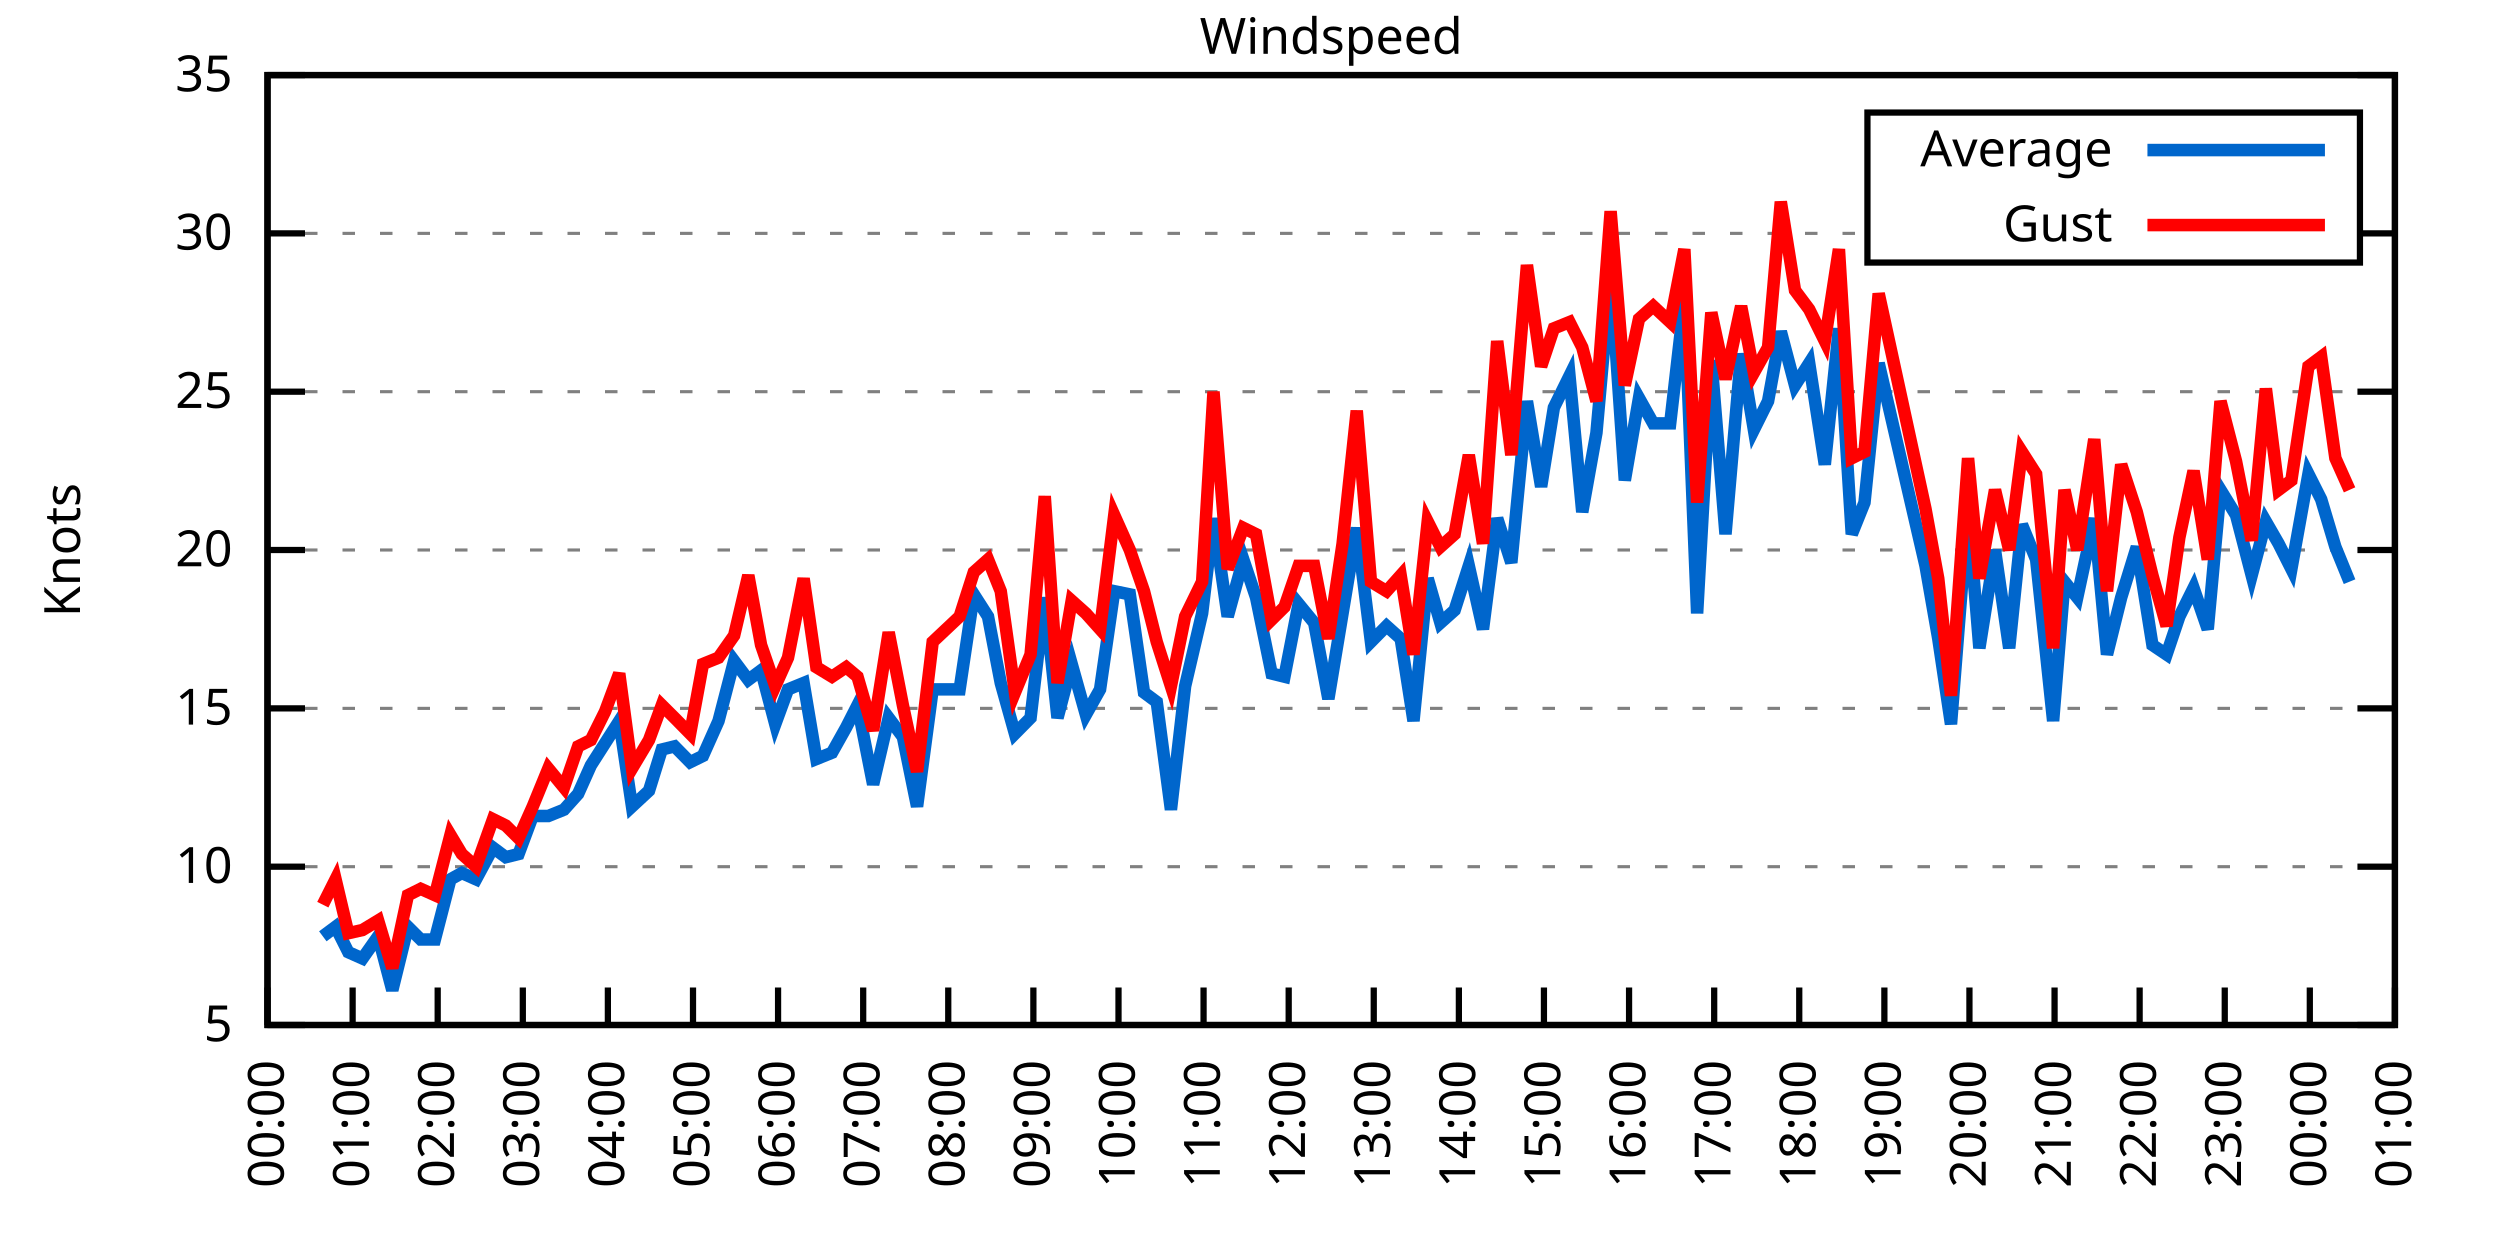
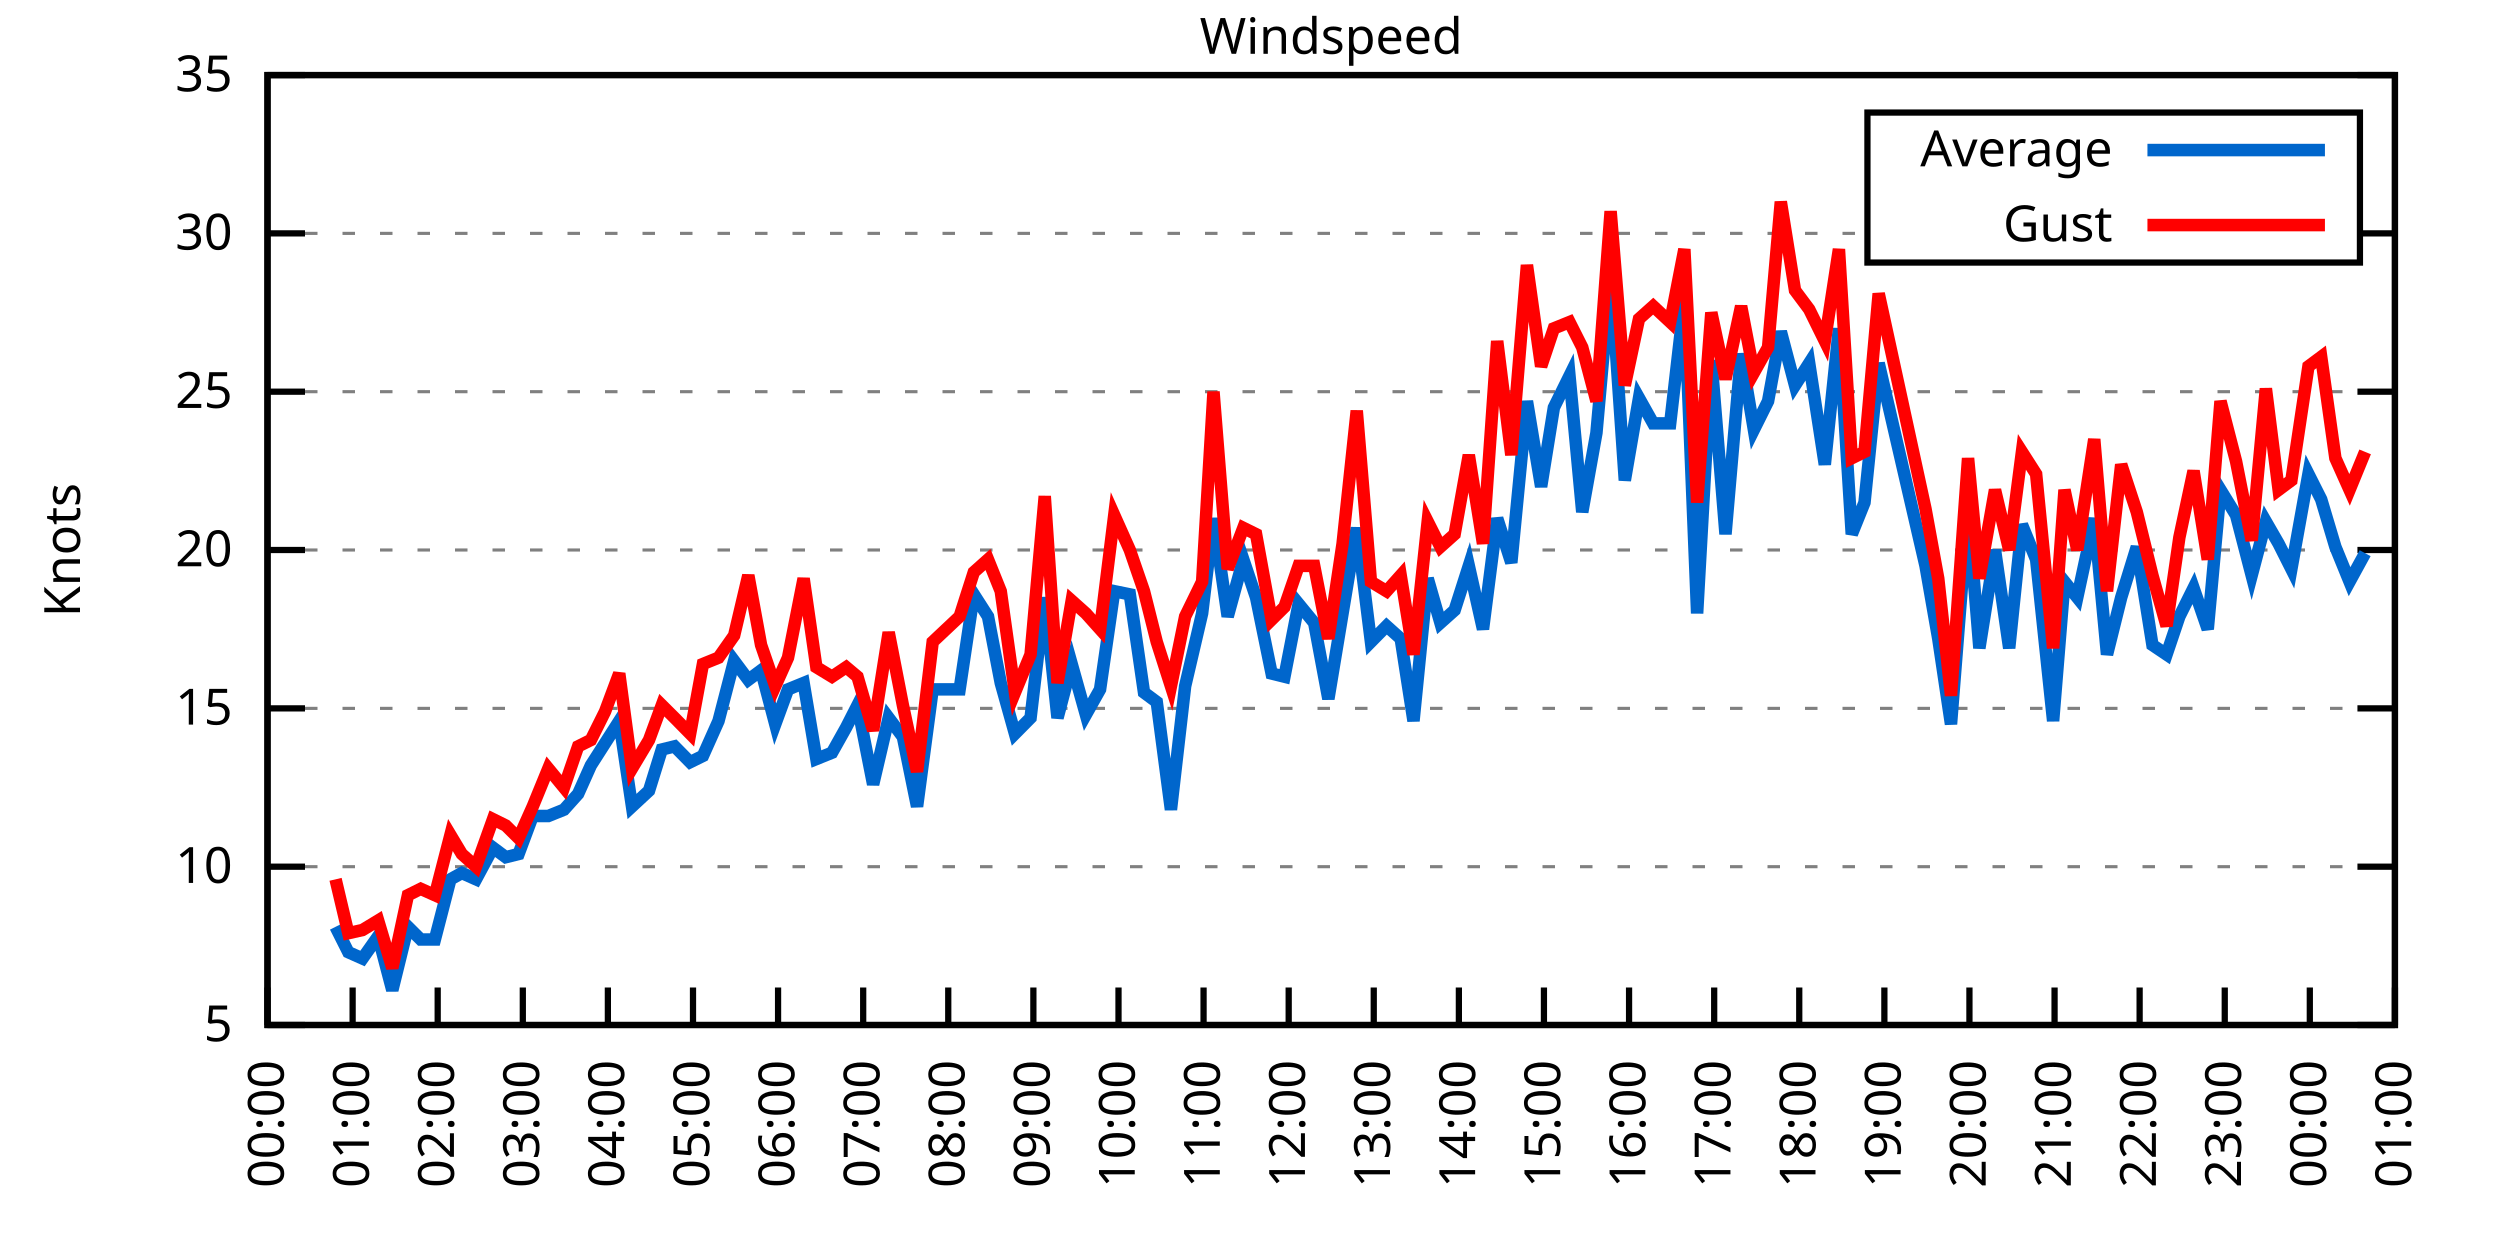
<svg xmlns="http://www.w3.org/2000/svg" xmlns:xlink="http://www.w3.org/1999/xlink" width="400" height="200" viewBox="0 0 400 200">
  <g id="gnuplot_canvas">
    <rect x="0" y="0" width="400" height="200" fill="none" />
    <defs>
      <circle id="gpDot" r="0.5" stroke-width="0.5" stroke="currentColor" />
      <path id="gpPt0" stroke-width="0.333" stroke="currentColor" d="M-1,0 h2 M0,-1 v2" />
      <path id="gpPt1" stroke-width="0.333" stroke="currentColor" d="M-1,-1 L1,1 M1,-1 L-1,1" />
      <path id="gpPt2" stroke-width="0.333" stroke="currentColor" d="M-1,0 L1,0 M0,-1 L0,1 M-1,-1 L1,1 M-1,1 L1,-1" />
      <rect id="gpPt3" stroke-width="0.333" stroke="currentColor" x="-1" y="-1" width="2" height="2" />
      <rect id="gpPt4" stroke-width="0.333" stroke="currentColor" fill="currentColor" x="-1" y="-1" width="2" height="2" />
      <circle id="gpPt5" stroke-width="0.333" stroke="currentColor" cx="0" cy="0" r="1" />
      <use xlink:href="#gpPt5" id="gpPt6" fill="currentColor" stroke="none" />
      <path id="gpPt7" stroke-width="0.333" stroke="currentColor" d="M0,-1.33 L-1.33,0.67 L1.33,0.67 z" />
      <use xlink:href="#gpPt7" id="gpPt8" fill="currentColor" stroke="none" />
      <use xlink:href="#gpPt7" id="gpPt9" stroke="currentColor" transform="rotate(180)" />
      <use xlink:href="#gpPt9" id="gpPt10" fill="currentColor" stroke="none" />
      <use xlink:href="#gpPt3" id="gpPt11" stroke="currentColor" transform="rotate(45)" />
      <use xlink:href="#gpPt11" id="gpPt12" fill="currentColor" stroke="none" />
      <path id="gpPt13" stroke-width="0.333" stroke="currentColor" d="M0,1.330 L1.265,0.411 L0.782,-1.067 L-0.782,-1.076 L-1.265,0.411 z" />
      <use xlink:href="#gpPt13" id="gpPt14" fill="currentColor" stroke="none" />
      <filter id="textbox" filterUnits="objectBoundingBox" x="0" y="0" height="1" width="1">
        <feFlood flood-color="white" flood-opacity="1" result="bgnd" />
        <feComposite in="SourceGraphic" in2="bgnd" operator="atop" />
      </filter>
      <filter id="greybox" filterUnits="objectBoundingBox" x="0" y="0" height="1" width="1">
        <feFlood flood-color="lightgrey" flood-opacity="1" result="grey" />
        <feComposite in="SourceGraphic" in2="grey" operator="atop" />
      </filter>
    </defs>
    <g fill="none" color="white" stroke="currentColor" stroke-width="1.00" stroke-linecap="butt" stroke-linejoin="miter">
</g>
    <g fill="none" color="black" stroke="currentColor" stroke-width="1.00" stroke-linecap="butt" stroke-linejoin="miter">
      <g stroke="none" shape-rendering="crispEdges">
        <polygon fill="rgb(255, 255, 255)" points="42.80,164.00 383.18,164.00 383.18,12.02 42.80,12.02 " />
      </g>
    </g>
    <g fill="none" color="black" stroke="currentColor" stroke-width="1.00" stroke-linecap="butt" stroke-linejoin="miter">
</g>
    <g fill="none" color="black" stroke="black" stroke-width="0.50" stroke-linecap="butt" stroke-linejoin="miter">
</g>
    <g fill="none" color="gray" stroke="currentColor" stroke-width="0.50" stroke-linecap="butt" stroke-linejoin="miter">
      <path stroke="gray" stroke-dasharray="2,4" class="gridline" d="M42.80,164.00 L383.19,164.00  " />
    </g>
    <g fill="none" color="gray" stroke="gray" stroke-width="1.00" stroke-linecap="butt" stroke-linejoin="miter">
</g>
    <g fill="none" color="black" stroke="currentColor" stroke-width="1.00" stroke-linecap="butt" stroke-linejoin="miter">
      <path stroke="black" d="M42.80,164.00 L48.80,164.00 M383.19,164.00 L377.19,164.00  " />
      <g transform="translate(37.20,166.60)" stroke="none" fill="black" font-family="Sans" font-size="8.00" text-anchor="end">
        <text>
          <tspan font-family="Sans"> 5</tspan>
        </text>
      </g>
    </g>
    <g fill="none" color="black" stroke="currentColor" stroke-width="1.00" stroke-linecap="butt" stroke-linejoin="miter">
</g>
    <g fill="none" color="black" stroke="black" stroke-width="0.50" stroke-linecap="butt" stroke-linejoin="miter">
</g>
    <g fill="none" color="gray" stroke="currentColor" stroke-width="0.50" stroke-linecap="butt" stroke-linejoin="miter">
      <path stroke="gray" stroke-dasharray="2,4" class="gridline" d="M42.80,138.67 L383.19,138.67  " />
    </g>
    <g fill="none" color="gray" stroke="gray" stroke-width="1.00" stroke-linecap="butt" stroke-linejoin="miter">
</g>
    <g fill="none" color="black" stroke="currentColor" stroke-width="1.00" stroke-linecap="butt" stroke-linejoin="miter">
      <path stroke="black" d="M42.80,138.67 L48.80,138.67 M383.19,138.67 L377.19,138.67  " />
      <g transform="translate(37.20,141.27)" stroke="none" fill="black" font-family="Sans" font-size="8.00" text-anchor="end">
        <text>
          <tspan font-family="Sans"> 10</tspan>
        </text>
      </g>
    </g>
    <g fill="none" color="black" stroke="currentColor" stroke-width="1.00" stroke-linecap="butt" stroke-linejoin="miter">
</g>
    <g fill="none" color="black" stroke="black" stroke-width="0.50" stroke-linecap="butt" stroke-linejoin="miter">
</g>
    <g fill="none" color="gray" stroke="currentColor" stroke-width="0.50" stroke-linecap="butt" stroke-linejoin="miter">
      <path stroke="gray" stroke-dasharray="2,4" class="gridline" d="M42.80,113.34 L383.19,113.34  " />
    </g>
    <g fill="none" color="gray" stroke="gray" stroke-width="1.00" stroke-linecap="butt" stroke-linejoin="miter">
</g>
    <g fill="none" color="black" stroke="currentColor" stroke-width="1.00" stroke-linecap="butt" stroke-linejoin="miter">
      <path stroke="black" d="M42.80,113.34 L48.80,113.34 M383.19,113.34 L377.19,113.34  " />
      <g transform="translate(37.20,115.94)" stroke="none" fill="black" font-family="Sans" font-size="8.00" text-anchor="end">
        <text>
          <tspan font-family="Sans"> 15</tspan>
        </text>
      </g>
    </g>
    <g fill="none" color="black" stroke="currentColor" stroke-width="1.00" stroke-linecap="butt" stroke-linejoin="miter">
</g>
    <g fill="none" color="black" stroke="black" stroke-width="0.50" stroke-linecap="butt" stroke-linejoin="miter">
</g>
    <g fill="none" color="gray" stroke="currentColor" stroke-width="0.50" stroke-linecap="butt" stroke-linejoin="miter">
      <path stroke="gray" stroke-dasharray="2,4" class="gridline" d="M42.80,88.00 L383.19,88.00  " />
    </g>
    <g fill="none" color="gray" stroke="gray" stroke-width="1.00" stroke-linecap="butt" stroke-linejoin="miter">
</g>
    <g fill="none" color="black" stroke="currentColor" stroke-width="1.00" stroke-linecap="butt" stroke-linejoin="miter">
      <path stroke="black" d="M42.80,88.00 L48.80,88.00 M383.19,88.00 L377.19,88.00  " />
      <g transform="translate(37.20,90.60)" stroke="none" fill="black" font-family="Sans" font-size="8.00" text-anchor="end">
        <text>
          <tspan font-family="Sans"> 20</tspan>
        </text>
      </g>
    </g>
    <g fill="none" color="black" stroke="currentColor" stroke-width="1.00" stroke-linecap="butt" stroke-linejoin="miter">
</g>
    <g fill="none" color="black" stroke="black" stroke-width="0.50" stroke-linecap="butt" stroke-linejoin="miter">
</g>
    <g fill="none" color="gray" stroke="currentColor" stroke-width="0.50" stroke-linecap="butt" stroke-linejoin="miter">
      <path stroke="gray" stroke-dasharray="2,4" class="gridline" d="M42.80,62.67 L383.19,62.67  " />
    </g>
    <g fill="none" color="gray" stroke="gray" stroke-width="1.00" stroke-linecap="butt" stroke-linejoin="miter">
</g>
    <g fill="none" color="black" stroke="currentColor" stroke-width="1.00" stroke-linecap="butt" stroke-linejoin="miter">
      <path stroke="black" d="M42.80,62.67 L48.80,62.67 M383.19,62.67 L377.19,62.67  " />
      <g transform="translate(37.20,65.27)" stroke="none" fill="black" font-family="Sans" font-size="8.00" text-anchor="end">
        <text>
          <tspan font-family="Sans"> 25</tspan>
        </text>
      </g>
    </g>
    <g fill="none" color="black" stroke="currentColor" stroke-width="1.00" stroke-linecap="butt" stroke-linejoin="miter">
</g>
    <g fill="none" color="black" stroke="black" stroke-width="0.50" stroke-linecap="butt" stroke-linejoin="miter">
</g>
    <g fill="none" color="gray" stroke="currentColor" stroke-width="0.50" stroke-linecap="butt" stroke-linejoin="miter">
      <path stroke="gray" stroke-dasharray="2,4" class="gridline" d="M42.80,37.34 L298.79,37.34 M377.59,37.34 L383.19,37.34  " />
    </g>
    <g fill="none" color="gray" stroke="gray" stroke-width="1.00" stroke-linecap="butt" stroke-linejoin="miter">
</g>
    <g fill="none" color="black" stroke="currentColor" stroke-width="1.00" stroke-linecap="butt" stroke-linejoin="miter">
      <path stroke="black" d="M42.80,37.34 L48.80,37.34 M383.19,37.34 L377.19,37.34  " />
      <g transform="translate(37.20,39.94)" stroke="none" fill="black" font-family="Sans" font-size="8.00" text-anchor="end">
        <text>
          <tspan font-family="Sans"> 30</tspan>
        </text>
      </g>
    </g>
    <g fill="none" color="black" stroke="currentColor" stroke-width="1.00" stroke-linecap="butt" stroke-linejoin="miter">
</g>
    <g fill="none" color="black" stroke="black" stroke-width="0.50" stroke-linecap="butt" stroke-linejoin="miter">
</g>
    <g fill="none" color="gray" stroke="currentColor" stroke-width="0.50" stroke-linecap="butt" stroke-linejoin="miter">
      <path stroke="gray" stroke-dasharray="2,4" class="gridline" d="M42.80,12.01 L383.19,12.01  " />
    </g>
    <g fill="none" color="gray" stroke="gray" stroke-width="1.00" stroke-linecap="butt" stroke-linejoin="miter">
</g>
    <g fill="none" color="black" stroke="currentColor" stroke-width="1.00" stroke-linecap="butt" stroke-linejoin="miter">
      <path stroke="black" d="M42.80,12.01 L48.80,12.01 M383.19,12.01 L377.19,12.01  " />
      <g transform="translate(37.20,14.61)" stroke="none" fill="black" font-family="Sans" font-size="8.00" text-anchor="end">
        <text>
          <tspan font-family="Sans"> 35</tspan>
        </text>
      </g>
    </g>
    <g fill="none" color="black" stroke="currentColor" stroke-width="1.00" stroke-linecap="butt" stroke-linejoin="miter">
      <path stroke="black" d="M42.80,164.00 L42.80,158.00  " />
      <g transform="translate(45.40,169.60) rotate(270.00)" stroke="none" fill="black" font-family="Sans" font-size="8.00" text-anchor="end">
        <text>
          <tspan font-family="Sans">00:00</tspan>
        </text>
      </g>
    </g>
    <g fill="none" color="black" stroke="currentColor" stroke-width="1.00" stroke-linecap="butt" stroke-linejoin="miter">
      <path stroke="black" d="M56.42,164.00 L56.42,158.00  " />
      <g transform="translate(59.02,169.60) rotate(270.00)" stroke="none" fill="black" font-family="Sans" font-size="8.00" text-anchor="end">
        <text>
          <tspan font-family="Sans">01:00</tspan>
        </text>
      </g>
    </g>
    <g fill="none" color="black" stroke="currentColor" stroke-width="1.00" stroke-linecap="butt" stroke-linejoin="miter">
      <path stroke="black" d="M70.03,164.00 L70.03,158.00  " />
      <g transform="translate(72.63,169.60) rotate(270.00)" stroke="none" fill="black" font-family="Sans" font-size="8.00" text-anchor="end">
        <text>
          <tspan font-family="Sans">02:00</tspan>
        </text>
      </g>
    </g>
    <g fill="none" color="black" stroke="currentColor" stroke-width="1.00" stroke-linecap="butt" stroke-linejoin="miter">
      <path stroke="black" d="M83.65,164.00 L83.65,158.00  " />
      <g transform="translate(86.25,169.60) rotate(270.00)" stroke="none" fill="black" font-family="Sans" font-size="8.00" text-anchor="end">
        <text>
          <tspan font-family="Sans">03:00</tspan>
        </text>
      </g>
    </g>
    <g fill="none" color="black" stroke="currentColor" stroke-width="1.00" stroke-linecap="butt" stroke-linejoin="miter">
      <path stroke="black" d="M97.26,164.00 L97.26,158.00  " />
      <g transform="translate(99.86,169.60) rotate(270.00)" stroke="none" fill="black" font-family="Sans" font-size="8.00" text-anchor="end">
        <text>
          <tspan font-family="Sans">04:00</tspan>
        </text>
      </g>
    </g>
    <g fill="none" color="black" stroke="currentColor" stroke-width="1.00" stroke-linecap="butt" stroke-linejoin="miter">
      <path stroke="black" d="M110.88,164.00 L110.88,158.00  " />
      <g transform="translate(113.48,169.60) rotate(270.00)" stroke="none" fill="black" font-family="Sans" font-size="8.00" text-anchor="end">
        <text>
          <tspan font-family="Sans">05:00</tspan>
        </text>
      </g>
    </g>
    <g fill="none" color="black" stroke="currentColor" stroke-width="1.00" stroke-linecap="butt" stroke-linejoin="miter">
      <path stroke="black" d="M124.49,164.00 L124.49,158.00  " />
      <g transform="translate(127.09,169.60) rotate(270.00)" stroke="none" fill="black" font-family="Sans" font-size="8.00" text-anchor="end">
        <text>
          <tspan font-family="Sans">06:00</tspan>
        </text>
      </g>
    </g>
    <g fill="none" color="black" stroke="currentColor" stroke-width="1.00" stroke-linecap="butt" stroke-linejoin="miter">
      <path stroke="black" d="M138.11,164.00 L138.11,158.00  " />
      <g transform="translate(140.71,169.60) rotate(270.00)" stroke="none" fill="black" font-family="Sans" font-size="8.00" text-anchor="end">
        <text>
          <tspan font-family="Sans">07:00</tspan>
        </text>
      </g>
    </g>
    <g fill="none" color="black" stroke="currentColor" stroke-width="1.00" stroke-linecap="butt" stroke-linejoin="miter">
      <path stroke="black" d="M151.72,164.00 L151.72,158.00  " />
      <g transform="translate(154.32,169.60) rotate(270.00)" stroke="none" fill="black" font-family="Sans" font-size="8.00" text-anchor="end">
        <text>
          <tspan font-family="Sans">08:00</tspan>
        </text>
      </g>
    </g>
    <g fill="none" color="black" stroke="currentColor" stroke-width="1.00" stroke-linecap="butt" stroke-linejoin="miter">
      <path stroke="black" d="M165.34,164.00 L165.34,158.00  " />
      <g transform="translate(167.94,169.60) rotate(270.00)" stroke="none" fill="black" font-family="Sans" font-size="8.00" text-anchor="end">
        <text>
          <tspan font-family="Sans">09:00</tspan>
        </text>
      </g>
    </g>
    <g fill="none" color="black" stroke="currentColor" stroke-width="1.00" stroke-linecap="butt" stroke-linejoin="miter">
      <path stroke="black" d="M178.96,164.00 L178.96,158.00  " />
      <g transform="translate(181.56,169.60) rotate(270.00)" stroke="none" fill="black" font-family="Sans" font-size="8.00" text-anchor="end">
        <text>
          <tspan font-family="Sans">10:00</tspan>
        </text>
      </g>
    </g>
    <g fill="none" color="black" stroke="currentColor" stroke-width="1.00" stroke-linecap="butt" stroke-linejoin="miter">
      <path stroke="black" d="M192.57,164.00 L192.57,158.00  " />
      <g transform="translate(195.17,169.60) rotate(270.00)" stroke="none" fill="black" font-family="Sans" font-size="8.00" text-anchor="end">
        <text>
          <tspan font-family="Sans">11:00</tspan>
        </text>
      </g>
    </g>
    <g fill="none" color="black" stroke="currentColor" stroke-width="1.00" stroke-linecap="butt" stroke-linejoin="miter">
      <path stroke="black" d="M206.19,164.00 L206.19,158.00  " />
      <g transform="translate(208.79,169.60) rotate(270.00)" stroke="none" fill="black" font-family="Sans" font-size="8.00" text-anchor="end">
        <text>
          <tspan font-family="Sans">12:00</tspan>
        </text>
      </g>
    </g>
    <g fill="none" color="black" stroke="currentColor" stroke-width="1.00" stroke-linecap="butt" stroke-linejoin="miter">
      <path stroke="black" d="M219.80,164.00 L219.80,158.00  " />
      <g transform="translate(222.40,169.60) rotate(270.00)" stroke="none" fill="black" font-family="Sans" font-size="8.00" text-anchor="end">
        <text>
          <tspan font-family="Sans">13:00</tspan>
        </text>
      </g>
    </g>
    <g fill="none" color="black" stroke="currentColor" stroke-width="1.00" stroke-linecap="butt" stroke-linejoin="miter">
      <path stroke="black" d="M233.42,164.00 L233.42,158.00  " />
      <g transform="translate(236.02,169.60) rotate(270.00)" stroke="none" fill="black" font-family="Sans" font-size="8.00" text-anchor="end">
        <text>
          <tspan font-family="Sans">14:00</tspan>
        </text>
      </g>
    </g>
    <g fill="none" color="black" stroke="currentColor" stroke-width="1.00" stroke-linecap="butt" stroke-linejoin="miter">
      <path stroke="black" d="M247.03,164.00 L247.03,158.00  " />
      <g transform="translate(249.63,169.60) rotate(270.00)" stroke="none" fill="black" font-family="Sans" font-size="8.00" text-anchor="end">
        <text>
          <tspan font-family="Sans">15:00</tspan>
        </text>
      </g>
    </g>
    <g fill="none" color="black" stroke="currentColor" stroke-width="1.00" stroke-linecap="butt" stroke-linejoin="miter">
      <path stroke="black" d="M260.65,164.00 L260.65,158.00  " />
      <g transform="translate(263.25,169.60) rotate(270.00)" stroke="none" fill="black" font-family="Sans" font-size="8.00" text-anchor="end">
        <text>
          <tspan font-family="Sans">16:00</tspan>
        </text>
      </g>
    </g>
    <g fill="none" color="black" stroke="currentColor" stroke-width="1.00" stroke-linecap="butt" stroke-linejoin="miter">
      <path stroke="black" d="M274.27,164.00 L274.27,158.00  " />
      <g transform="translate(276.87,169.60) rotate(270.00)" stroke="none" fill="black" font-family="Sans" font-size="8.00" text-anchor="end">
        <text>
          <tspan font-family="Sans">17:00</tspan>
        </text>
      </g>
    </g>
    <g fill="none" color="black" stroke="currentColor" stroke-width="1.00" stroke-linecap="butt" stroke-linejoin="miter">
      <path stroke="black" d="M287.88,164.00 L287.88,158.00  " />
      <g transform="translate(290.48,169.60) rotate(270.00)" stroke="none" fill="black" font-family="Sans" font-size="8.00" text-anchor="end">
        <text>
          <tspan font-family="Sans">18:00</tspan>
        </text>
      </g>
    </g>
    <g fill="none" color="black" stroke="currentColor" stroke-width="1.00" stroke-linecap="butt" stroke-linejoin="miter">
      <path stroke="black" d="M301.50,164.00 L301.50,158.00  " />
      <g transform="translate(304.10,169.60) rotate(270.00)" stroke="none" fill="black" font-family="Sans" font-size="8.00" text-anchor="end">
        <text>
          <tspan font-family="Sans">19:00</tspan>
        </text>
      </g>
    </g>
    <g fill="none" color="black" stroke="currentColor" stroke-width="1.00" stroke-linecap="butt" stroke-linejoin="miter">
      <path stroke="black" d="M315.11,164.00 L315.11,158.00  " />
      <g transform="translate(317.71,169.60) rotate(270.00)" stroke="none" fill="black" font-family="Sans" font-size="8.00" text-anchor="end">
        <text>
          <tspan font-family="Sans">20:00</tspan>
        </text>
      </g>
    </g>
    <g fill="none" color="black" stroke="currentColor" stroke-width="1.00" stroke-linecap="butt" stroke-linejoin="miter">
      <path stroke="black" d="M328.73,164.00 L328.73,158.00  " />
      <g transform="translate(331.33,169.60) rotate(270.00)" stroke="none" fill="black" font-family="Sans" font-size="8.00" text-anchor="end">
        <text>
          <tspan font-family="Sans">21:00</tspan>
        </text>
      </g>
    </g>
    <g fill="none" color="black" stroke="currentColor" stroke-width="1.00" stroke-linecap="butt" stroke-linejoin="miter">
      <path stroke="black" d="M342.34,164.00 L342.34,158.00  " />
      <g transform="translate(344.94,169.60) rotate(270.00)" stroke="none" fill="black" font-family="Sans" font-size="8.00" text-anchor="end">
        <text>
          <tspan font-family="Sans">22:00</tspan>
        </text>
      </g>
    </g>
    <g fill="none" color="black" stroke="currentColor" stroke-width="1.00" stroke-linecap="butt" stroke-linejoin="miter">
      <path stroke="black" d="M355.96,164.00 L355.96,158.00  " />
      <g transform="translate(358.56,169.60) rotate(270.00)" stroke="none" fill="black" font-family="Sans" font-size="8.00" text-anchor="end">
        <text>
          <tspan font-family="Sans">23:00</tspan>
        </text>
      </g>
    </g>
    <g fill="none" color="black" stroke="currentColor" stroke-width="1.00" stroke-linecap="butt" stroke-linejoin="miter">
      <path stroke="black" d="M369.57,164.00 L369.57,158.00  " />
      <g transform="translate(372.17,169.60) rotate(270.00)" stroke="none" fill="black" font-family="Sans" font-size="8.00" text-anchor="end">
        <text>
          <tspan font-family="Sans">00:00</tspan>
        </text>
      </g>
    </g>
    <g fill="none" color="black" stroke="currentColor" stroke-width="1.00" stroke-linecap="butt" stroke-linejoin="miter">
      <path stroke="black" d="M383.19,164.00 L383.19,158.00  " />
      <g transform="translate(385.79,169.60) rotate(270.00)" stroke="none" fill="black" font-family="Sans" font-size="8.00" text-anchor="end">
        <text>
          <tspan font-family="Sans">01:00</tspan>
        </text>
      </g>
    </g>
    <g fill="none" color="black" stroke="currentColor" stroke-width="1.00" stroke-linecap="butt" stroke-linejoin="miter">
</g>
    <g fill="none" color="black" stroke="currentColor" stroke-width="1.00" stroke-linecap="butt" stroke-linejoin="miter">
      <path stroke="black" d="M42.80,12.01 L42.80,164.00 L383.19,164.00 L383.19,12.01 L42.80,12.01 Z  " />
    </g>
    <g fill="none" color="black" stroke="currentColor" stroke-width="1.00" stroke-linecap="butt" stroke-linejoin="miter">
</g>
    <g fill="none" color="black" stroke="currentColor" stroke-width="1.00" stroke-linecap="butt" stroke-linejoin="miter">
      <path stroke="black" d="M298.79,42.01 L298.79,18.01 L377.59,18.01 L377.59,42.01 L298.79,42.01 Z  " />
    </g>
    <g id="Windspeed_plot_1">
      <g fill="none" color="white" stroke="black" stroke-width="2.00" stroke-linecap="butt" stroke-linejoin="miter">
</g>
      <g fill="none" color="black" stroke="currentColor" stroke-width="2.00" stroke-linecap="butt" stroke-linejoin="miter">
        <g transform="translate(337.99,26.61)" stroke="none" fill="black" font-family="Sans" font-size="8.00" text-anchor="end">
          <text>
            <tspan font-family="Sans">Average</tspan>
          </text>
        </g>
      </g>
      <g fill="none" color="black" stroke="currentColor" stroke-width="2.00" stroke-linecap="butt" stroke-linejoin="miter">
-         <path stroke="rgb(  0, 102, 204)" d="M343.59,24.01 L371.99,24.01 M51.65,149.81 L53.69,148.29 L55.73,152.35 L58.00,153.36 L60.50,149.81 L62.77,158.43   L65.27,148.29 L67.31,150.32 L69.58,150.32 L72.07,140.69 L73.89,139.68 L76.16,140.69 L78.88,135.63 L80.92,137.15   L82.97,136.64 L85.24,130.56 L87.73,130.56 L90.23,129.55 L92.50,127.02 L94.54,122.46 L96.81,118.91 L99.08,115.36   L101.12,129.04 L103.84,126.51 L105.89,119.92 L107.93,119.42 L110.42,121.95 L112.47,120.94 L114.96,115.36 L117.46,105.74   L119.73,108.78 L121.77,107.26 L124.04,115.87 L126.08,110.30 L128.58,109.28 L130.62,121.44 L133.12,120.43 L135.39,116.38   L137.20,112.83 L139.70,125.50 L142.19,114.86 L144.46,117.90 L146.73,129.04 L149.23,110.30 L153.54,110.30 L155.81,95.10   L158.08,98.64 L160.12,109.28 L162.39,117.39 L164.89,114.86 L167.16,95.60 L169.20,114.86 L171.47,106.24 L173.74,114.35   L176.01,110.30 L178.28,94.59 L180.77,95.10 L183.04,110.80 L185.08,112.32 L187.35,129.55 L189.62,109.79 L192.34,98.14   L194.16,82.94 L196.43,98.64 L198.93,89.52 L200.97,95.60 L203.46,107.76 L205.51,108.27 L207.78,96.62 L210.27,99.66   L212.54,111.82 L214.81,98.14 L217.08,84.46 L219.35,102.70 L221.85,100.16 L224.11,102.19 L226.16,115.36 L228.43,92.56   L230.47,99.66 L232.74,97.63 L235.01,90.54 L237.28,100.67 L239.55,82.94 L241.81,90.03 L244.31,64.19 L246.58,77.87   L248.62,65.21 L251.12,60.14 L253.16,81.93 L255.43,69.26 L257.70,43.93 L259.97,76.86 L262.24,63.69 L264.51,67.74   L267.23,67.74 L269.50,47.98 L271.54,98.14 L273.81,57.61 L276.08,85.47 L278.58,56.59 L280.62,68.75 L282.89,64.19   L284.93,53.05 L287.20,61.66 L289.47,58.11 L291.97,74.33 L294.23,52.54 L296.28,85.47 L298.32,80.41 L300.59,58.11   L308.08,90.54 L310.12,102.19 L312.16,115.87 L314.89,81.42 L316.70,103.71 L319.20,88.00 L321.47,103.71 L323.51,83.95   L325.78,89.52 L328.50,115.36 L330.32,93.07 L332.36,95.60 L335.08,82.94 L337.12,104.72 L339.39,95.60 L341.89,87.50   L344.39,103.20 L346.65,104.72 L348.70,98.64 L350.97,94.08 L353.24,100.67 L355.28,78.38 L357.77,82.43 L360.27,92.06   L362.54,83.45 L364.58,86.99 L366.62,91.04 L369.35,75.85 L371.39,79.90 L373.66,87.50 L375.93,93.07  " />
+         <path stroke="rgb(  0, 102, 204)" d="M343.59,24.01 L371.99,24.01 M53.69,148.29 L55.73,152.35 L58.00,153.36 L60.50,149.81 L62.77,158.43 L65.27,148.29   L67.31,150.32 L69.58,150.32 L72.07,140.69 L73.89,139.68 L76.16,140.69 L78.88,135.63 L80.92,137.15 L82.97,136.64   L85.24,130.56 L87.73,130.56 L90.23,129.55 L92.50,127.02 L94.54,122.46 L96.81,118.91 L99.08,115.36 L101.12,129.04   L103.84,126.51 L105.89,119.92 L107.93,119.42 L110.42,121.95 L112.47,120.94 L114.96,115.36 L117.46,105.74 L119.73,108.78   L121.77,107.26 L124.04,115.87 L126.08,110.30 L128.58,109.28 L130.62,121.44 L133.12,120.43 L135.39,116.38 L137.20,112.83   L139.70,125.50 L142.19,114.86 L144.46,117.90 L146.73,129.04 L149.23,110.30 L153.54,110.30 L155.81,95.10 L158.08,98.64   L160.12,109.28 L162.39,117.39 L164.89,114.86 L167.16,95.60 L169.20,114.86 L171.47,106.24 L173.74,114.35 L176.01,110.30   L178.28,94.59 L180.77,95.10 L183.04,110.80 L185.08,112.32 L187.35,129.55 L189.62,109.79 L192.34,98.14 L194.16,82.94   L196.43,98.64 L198.93,89.52 L200.97,95.60 L203.46,107.76 L205.51,108.27 L207.78,96.62 L210.27,99.66 L212.54,111.82   L214.81,98.14 L217.08,84.46 L219.35,102.70 L221.85,100.16 L224.11,102.19 L226.16,115.36 L228.43,92.56 L230.47,99.66   L232.74,97.63 L235.01,90.54 L237.28,100.67 L239.55,82.94 L241.81,90.03 L244.31,64.19 L246.58,77.87 L248.62,65.21   L251.12,60.14 L253.16,81.93 L255.43,69.26 L257.70,43.93 L259.97,76.86 L262.24,63.69 L264.51,67.74 L267.23,67.74   L269.50,47.98 L271.54,98.14 L273.81,57.61 L276.08,85.47 L278.58,56.59 L280.62,68.75 L282.89,64.19 L284.93,53.05   L287.20,61.66 L289.47,58.11 L291.97,74.33 L294.23,52.54 L296.28,85.47 L298.32,80.41 L300.59,58.11 L308.08,90.54   L310.12,102.19 L312.16,115.87 L314.89,81.42 L316.70,103.71 L319.20,88.00 L321.47,103.71 L323.51,83.95 L325.78,89.52   L328.50,115.36 L330.32,93.07 L332.36,95.60 L335.08,82.94 L337.12,104.72 L339.39,95.60 L341.89,87.50 L344.39,103.20   L346.65,104.72 L348.70,98.64 L350.97,94.08 L353.24,100.67 L355.28,78.38 L357.77,82.43 L360.27,92.06 L362.54,83.45   L364.58,86.99 L366.62,91.04 L369.35,75.85 L371.39,79.90 L373.66,87.50 L375.93,93.07 L378.42,88.51  " />
      </g>
    </g>
    <g id="Windspeed_plot_2">
      <g fill="none" color="black" stroke="currentColor" stroke-width="2.00" stroke-linecap="butt" stroke-linejoin="miter">
        <g transform="translate(337.99,38.61)" stroke="none" fill="black" font-family="Sans" font-size="8.00" text-anchor="end">
          <text>
            <tspan font-family="Sans">Gust</tspan>
          </text>
        </g>
      </g>
      <g fill="none" color="black" stroke="currentColor" stroke-width="2.00" stroke-linecap="butt" stroke-linejoin="miter">
-         <path stroke="rgb(255,   0,   0)" d="M343.59,36.01 L371.99,36.01 M51.65,144.75 L53.69,140.69 L55.73,149.31 L58.00,148.80 L60.50,147.28 L62.77,154.88   L65.27,143.23 L67.31,142.21 L69.58,143.23 L72.07,133.60 L73.89,136.64 L76.16,138.67 L78.88,131.07 L80.92,132.08   L82.97,134.11 L85.24,129.04 L87.73,122.96 L90.23,126.00 L92.50,119.42 L94.54,118.40 L96.81,113.84 L99.08,107.76   L101.12,122.96 L103.84,118.40 L105.89,112.83 L107.93,114.86 L110.42,117.39 L112.47,106.24 L114.96,105.23 L117.46,101.68   L119.73,92.06 L121.77,103.20 L124.04,109.79 L126.08,105.23 L128.58,92.56 L130.62,106.75 L133.12,108.27 L135.39,106.75   L137.20,108.27 L139.70,116.88 L142.19,101.18 L144.46,112.83 L146.73,123.47 L149.23,102.70 L153.54,98.64 L155.81,91.55   L158.08,89.52 L160.12,94.59 L162.39,110.80 L164.89,104.72 L167.16,79.39 L169.20,109.28 L171.47,96.11 L173.74,98.14   L176.01,100.67 L178.28,82.43 L180.77,88.00 L183.04,94.59 L185.08,102.70 L187.35,109.79 L189.62,98.64 L192.34,93.07   L194.16,62.67 L196.43,91.04 L198.93,84.46 L200.97,85.47 L203.46,99.15 L205.51,97.12 L207.78,90.54 L210.27,90.54   L212.54,102.19 L214.81,86.99 L217.08,65.71 L219.35,93.07 L221.85,94.59 L224.11,92.06 L226.16,104.72 L228.43,83.45   L230.47,87.50 L232.74,85.47 L235.01,72.81 L237.28,86.99 L239.55,54.57 L241.81,72.81 L244.31,42.41 L246.58,58.62   L248.62,52.54 L251.12,51.53 L253.16,55.58 L255.43,64.19 L257.70,33.80 L259.97,61.66 L262.24,51.02 L264.51,48.99   L267.23,51.53 L269.50,39.87 L271.54,80.41 L273.81,50.01 L276.08,60.65 L278.58,48.99 L280.62,59.63 L282.89,55.58   L284.93,32.28 L287.20,46.46 L289.47,49.50 L291.97,54.57 L294.23,39.87 L296.28,73.31 L298.32,72.30 L300.59,46.97   L308.08,81.42 L310.12,92.56 L312.16,111.31 L314.89,73.31 L316.70,92.56 L319.20,78.38 L321.47,88.00 L323.51,72.30   L325.78,75.85 L328.50,103.71 L330.32,78.38 L332.36,88.00 L335.08,70.27 L337.12,94.59 L339.39,74.33 L341.89,81.93   L344.39,92.06 L346.65,100.16 L348.70,85.98 L350.97,75.34 L353.24,89.52 L355.28,64.19 L357.77,73.82 L360.27,86.49   L362.54,62.17 L364.58,78.38 L366.62,76.86 L369.35,58.62 L371.39,57.10 L373.66,73.31 L375.93,78.38  " />
+         <path stroke="rgb(255,   0,   0)" d="M343.59,36.01 L371.99,36.01 M53.69,140.69 L55.73,149.31 L58.00,148.80 L60.50,147.28 L62.77,154.88 L65.27,143.23   L67.31,142.21 L69.58,143.23 L72.07,133.60 L73.89,136.64 L76.16,138.67 L78.88,131.07 L80.92,132.08 L82.97,134.11   L85.24,129.04 L87.73,122.96 L90.23,126.00 L92.50,119.42 L94.54,118.40 L96.81,113.84 L99.08,107.76 L101.12,122.96   L103.84,118.40 L105.89,112.83 L107.93,114.86 L110.42,117.39 L112.47,106.24 L114.96,105.23 L117.46,101.68 L119.73,92.06   L121.77,103.20 L124.04,109.79 L126.08,105.23 L128.58,92.56 L130.62,106.75 L133.12,108.27 L135.39,106.75 L137.20,108.27   L139.70,116.88 L142.19,101.18 L144.46,112.83 L146.73,123.47 L149.23,102.70 L153.54,98.64 L155.81,91.55 L158.08,89.52   L160.12,94.59 L162.39,110.80 L164.89,104.72 L167.16,79.39 L169.20,109.28 L171.47,96.11 L173.74,98.14 L176.01,100.67   L178.28,82.43 L180.77,88.00 L183.04,94.59 L185.08,102.70 L187.35,109.79 L189.62,98.64 L192.34,93.07 L194.16,62.67   L196.43,91.04 L198.93,84.46 L200.97,85.47 L203.46,99.15 L205.51,97.12 L207.78,90.54 L210.27,90.54 L212.54,102.19   L214.81,86.99 L217.08,65.71 L219.35,93.07 L221.85,94.59 L224.11,92.06 L226.16,104.72 L228.43,83.45 L230.47,87.50   L232.74,85.47 L235.01,72.81 L237.28,86.99 L239.55,54.57 L241.81,72.81 L244.31,42.41 L246.58,58.62 L248.62,52.54   L251.12,51.53 L253.16,55.58 L255.43,64.19 L257.70,33.80 L259.97,61.66 L262.24,51.02 L264.51,48.99 L267.23,51.53   L269.50,39.87 L271.54,80.41 L273.81,50.01 L276.08,60.65 L278.58,48.99 L280.62,59.63 L282.89,55.58 L284.93,32.28   L287.20,46.46 L289.47,49.50 L291.97,54.57 L294.23,39.87 L296.28,73.31 L298.32,72.30 L300.59,46.97 L308.08,81.42   L310.12,92.56 L312.16,111.31 L314.89,73.31 L316.70,92.56 L319.20,78.38 L321.47,88.00 L323.51,72.30 L325.78,75.85   L328.50,103.71 L330.32,78.38 L332.36,88.00 L335.08,70.27 L337.12,94.59 L339.39,74.33 L341.89,81.93 L344.39,92.06   L346.65,100.16 L348.70,85.98 L350.97,75.34 L353.24,89.52 L355.28,64.19 L357.77,73.82 L360.27,86.49 L362.54,62.17   L364.58,78.38 L366.62,76.86 L369.35,58.62 L371.39,57.10 L373.66,73.31 L375.93,78.38 L378.42,72.30  " />
      </g>
    </g>
    <g fill="none" color="black" stroke="currentColor" stroke-width="2.00" stroke-linecap="butt" stroke-linejoin="miter">
</g>
    <g fill="none" color="black" stroke="black" stroke-width="1.00" stroke-linecap="butt" stroke-linejoin="miter">
</g>
    <g fill="none" color="black" stroke="currentColor" stroke-width="1.00" stroke-linecap="butt" stroke-linejoin="miter">
      <path stroke="black" d="M42.80,12.01 L42.80,164.00 L383.19,164.00 L383.19,12.01 L42.80,12.01 Z  " />
      <g transform="translate(12.80,88.01) rotate(270.00)" stroke="none" fill="black" font-family="Sans" font-size="8.00" text-anchor="middle">
        <text>
          <tspan font-family="Sans">Knots</tspan>
        </text>
      </g>
    </g>
    <g fill="none" color="black" stroke="currentColor" stroke-width="1.00" stroke-linecap="butt" stroke-linejoin="miter">
</g>
    <g fill="none" color="black" stroke="currentColor" stroke-width="1.00" stroke-linecap="butt" stroke-linejoin="miter">
      <g transform="translate(212.99,8.61)" stroke="none" fill="black" font-family="Sans" font-size="8.00" text-anchor="middle">
        <text>
          <tspan font-family="Sans">Windspeed</tspan>
        </text>
      </g>
    </g>
    <g fill="none" color="black" stroke="currentColor" stroke-width="1.00" stroke-linecap="butt" stroke-linejoin="miter">
</g>
  </g>
</svg>
